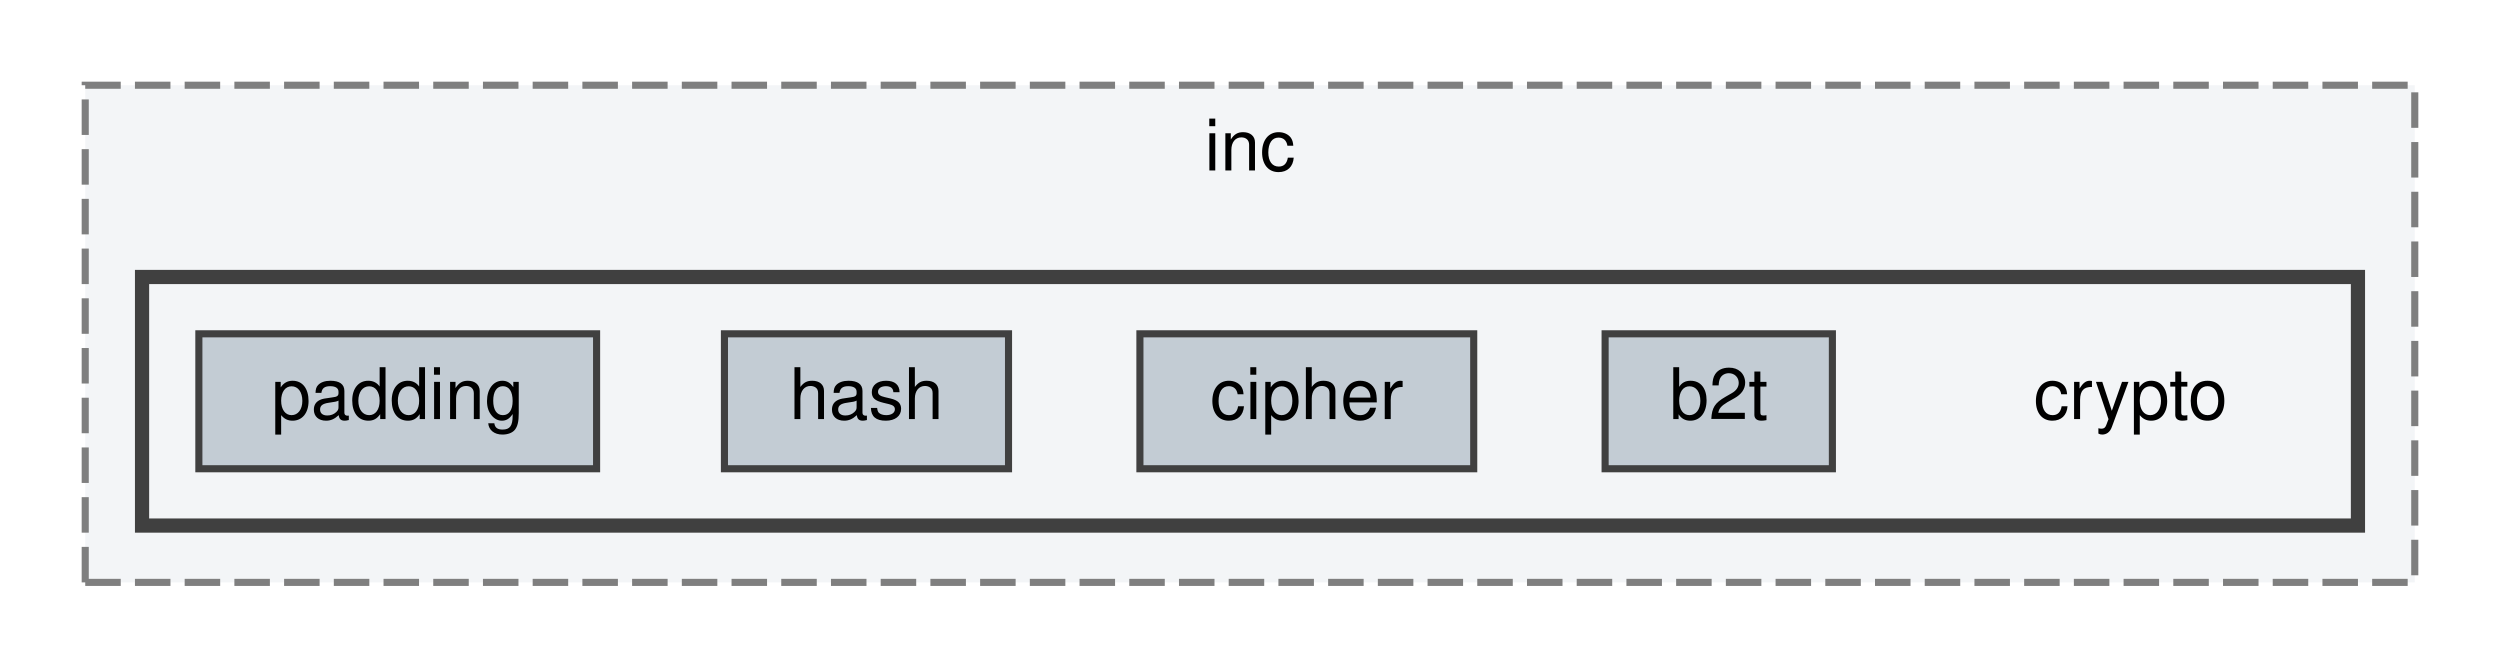
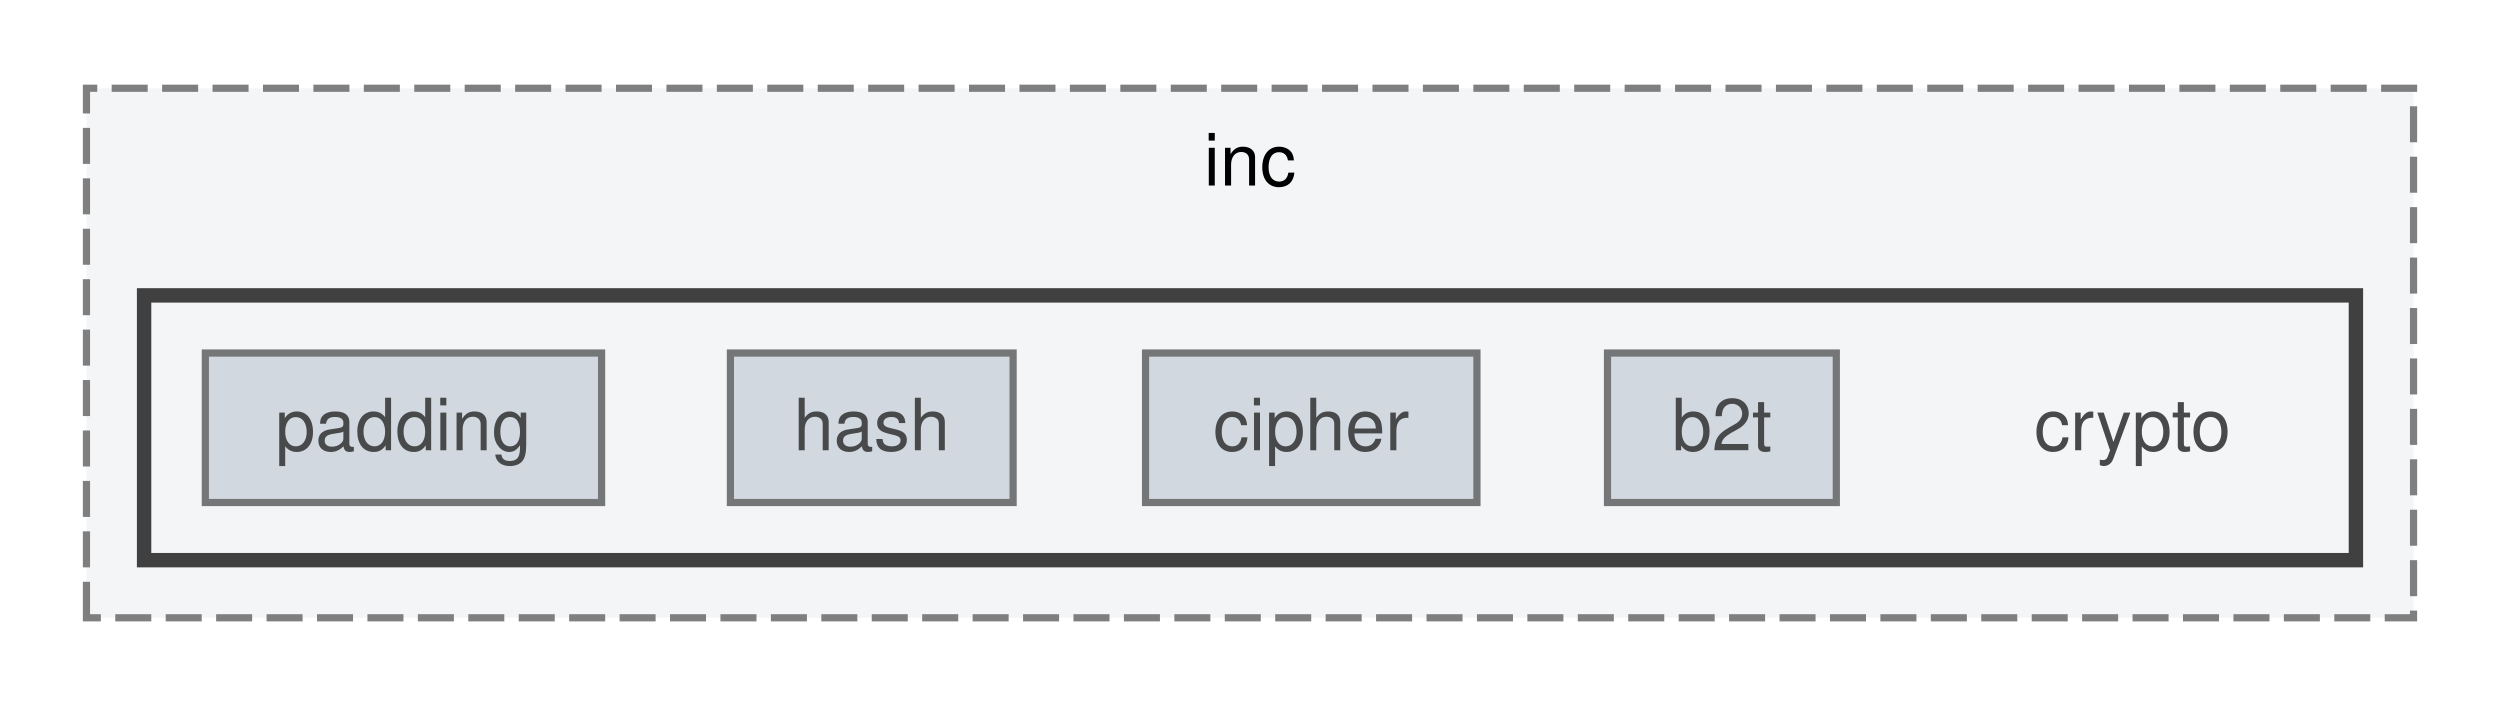
- <svg xmlns="http://www.w3.org/2000/svg" xmlns:xlink="http://www.w3.org/1999/xlink" width="352pt" height="94pt" viewBox="0.00 0.00 352.00 94.00">
-   <g id="graph0" class="graph" transform="scale(1 1) rotate(0) translate(4 90)">
-     <g id="clust1" class="cluster">
-       <g id="a_clust1">
-         <a xlink:href="dir_e2383d3c757d8961fd970ddea03a0dac.html" target="_top" xlink:title="inc">
-           <polygon fill="#f3f5f7" stroke="#7f7f7f" stroke-dasharray="5,2" points="8,-8 8,-78 336,-78 336,-8 8,-8" />
-           <text text-anchor="middle" x="172" y="-66" font-family="Helvetica,sans-Serif" font-size="10.00">inc</text>
-         </a>
+ <svg xmlns="http://www.w3.org/2000/svg" xmlns:xlink="http://www.w3.org/1999/xlink" width="347pt" height="98pt" viewBox="0.00 0.00 347.00 97.50">
+   <svg id="main" version="1.1" xml:space="preserve">
+     <style type="text/css">
+ .node, .edge {opacity: 0.7;}
+ .node.selected, .edge.selected {opacity: 1;}
+ .edge:hover path { stroke: red; }
+ .edge:hover polygon { stroke: red; fill: red; }
+ </style>
+     <svg id="graph" class="graph">
+       <g id="graph0" class="graph" transform="scale(1 1) rotate(0) translate(4 93.5)">
+         <g id="clust1" class="cluster">
+           <g id="a_clust1">
+             <a xlink:href="dir_e2383d3c757d8961fd970ddea03a0dac.html" target="_top" xlink:title="inc">
+               <polygon fill="#f3f5f7" stroke="#7f7f7f" stroke-dasharray="5,2" points="8,-8 8,-81.5 331,-81.5 331,-8 8,-8" />
+               <text text-anchor="middle" x="169.5" y="-68" font-family="Helvetica,sans-Serif" font-size="10.00">inc</text>
+             </a>
+           </g>
+         </g>
+         <g id="clust2" class="cluster">
+           <g id="a_clust2">
+             <a xlink:href="dir_01bc1a0b1b77b6af647f633a829783b7.html" target="_top">
+               <polygon fill="#f3f5f7" stroke="#404040" stroke-width="2" points="16,-16 16,-52.75 323,-52.75 323,-16 16,-16" />
+             </a>
+           </g>
+         </g>
+         <g id="node1" class="node">
+           <text text-anchor="middle" x="292" y="-31.25" font-family="Helvetica,sans-Serif" font-size="10.00">crypto</text>
+         </g>
+         <g id="node2" class="node">
+           <g id="a_node2">
+             <a xlink:href="dir_a088627f4f15eb8ad1ba10f6e35d53b8.html" target="_top" xlink:title="b2t">
+               <polygon fill="#c3ccd4" stroke="#404040" points="250.88,-44.75 219.12,-44.75 219.12,-24 250.88,-24 250.88,-44.75" />
+               <text text-anchor="middle" x="235" y="-31.25" font-family="Helvetica,sans-Serif" font-size="10.00">b2t</text>
+             </a>
+           </g>
+         </g>
+         <g id="node3" class="node">
+           <g id="a_node3">
+             <a xlink:href="dir_cfab5e010a47cff198abcfb78f7a1fca.html" target="_top" xlink:title="cipher">
+               <polygon fill="#c3ccd4" stroke="#404040" points="201,-44.75 155,-44.75 155,-24 201,-24 201,-44.75" />
+               <text text-anchor="middle" x="178" y="-31.25" font-family="Helvetica,sans-Serif" font-size="10.00">cipher</text>
+             </a>
+           </g>
+         </g>
+         <g id="node4" class="node">
+           <g id="a_node4">
+             <a xlink:href="dir_b299b166ea1cebea02093181ffad7e8d.html" target="_top" xlink:title="hash">
+               <polygon fill="#c3ccd4" stroke="#404040" points="136.62,-44.75 97.38,-44.75 97.38,-24 136.62,-24 136.62,-44.75" />
+               <text text-anchor="middle" x="117" y="-31.25" font-family="Helvetica,sans-Serif" font-size="10.00">hash</text>
+             </a>
+           </g>
+         </g>
+         <g id="node5" class="node">
+           <g id="a_node5">
+             <a xlink:href="dir_3e2a3a3a89ad9282bfb978e7f87ffd97.html" target="_top" xlink:title="padding">
+               <polygon fill="#c3ccd4" stroke="#404040" points="79.5,-44.75 24.5,-44.75 24.5,-24 79.5,-24 79.5,-44.75" />
+               <text text-anchor="middle" x="52" y="-31.25" font-family="Helvetica,sans-Serif" font-size="10.00">padding</text>
+             </a>
+           </g>
+         </g>
      </g>
-     </g>
-     <g id="clust2" class="cluster">
-       <g id="a_clust2">
-         <a xlink:href="dir_01bc1a0b1b77b6af647f633a829783b7.html" target="_top">
-           <polygon fill="#f3f5f7" stroke="#404040" stroke-width="2" points="16,-16 16,-51 328,-51 328,-16 16,-16" />
-         </a>
-       </g>
-     </g>
-     <g id="node1" class="node">
-       <text text-anchor="middle" x="296" y="-31" font-family="Helvetica,sans-Serif" font-size="10.00">crypto</text>
-     </g>
-     <g id="node2" class="node">
-       <g id="a_node2">
-         <a xlink:href="dir_a088627f4f15eb8ad1ba10f6e35d53b8.html" target="_top" xlink:title="b2t">
-           <polygon fill="#c3ccd4" stroke="#404040" points="254,-43 222,-43 222,-24 254,-24 254,-43" />
-           <text text-anchor="middle" x="238" y="-31" font-family="Helvetica,sans-Serif" font-size="10.00">b2t</text>
-         </a>
-       </g>
-     </g>
-     <g id="node3" class="node">
-       <g id="a_node3">
-         <a xlink:href="dir_cfab5e010a47cff198abcfb78f7a1fca.html" target="_top" xlink:title="cipher">
-           <polygon fill="#c3ccd4" stroke="#404040" points="203.5,-43 156.5,-43 156.5,-24 203.5,-24 203.5,-43" />
-           <text text-anchor="middle" x="180" y="-31" font-family="Helvetica,sans-Serif" font-size="10.00">cipher</text>
-         </a>
-       </g>
-     </g>
-     <g id="node4" class="node">
-       <g id="a_node4">
-         <a xlink:href="dir_b299b166ea1cebea02093181ffad7e8d.html" target="_top" xlink:title="hash">
-           <polygon fill="#c3ccd4" stroke="#404040" points="138,-43 98,-43 98,-24 138,-24 138,-43" />
-           <text text-anchor="middle" x="118" y="-31" font-family="Helvetica,sans-Serif" font-size="10.00">hash</text>
-         </a>
-       </g>
-     </g>
-     <g id="node5" class="node">
-       <g id="a_node5">
-         <a xlink:href="dir_3e2a3a3a89ad9282bfb978e7f87ffd97.html" target="_top" xlink:title="padding">
-           <polygon fill="#c3ccd4" stroke="#404040" points="80,-43 24,-43 24,-24 80,-24 80,-43" />
-           <text text-anchor="middle" x="52" y="-31" font-family="Helvetica,sans-Serif" font-size="10.00">padding</text>
-         </a>
-       </g>
-     </g>
-   </g>
+     </svg>
+   </svg>
+   <style type="text/css">
+ 
+ [data-mouse-over-selected='false'] { opacity: 0.7; }
+ [data-mouse-over-selected='true']  { opacity: 1.0; }
+ 
+ </style>
</svg>
